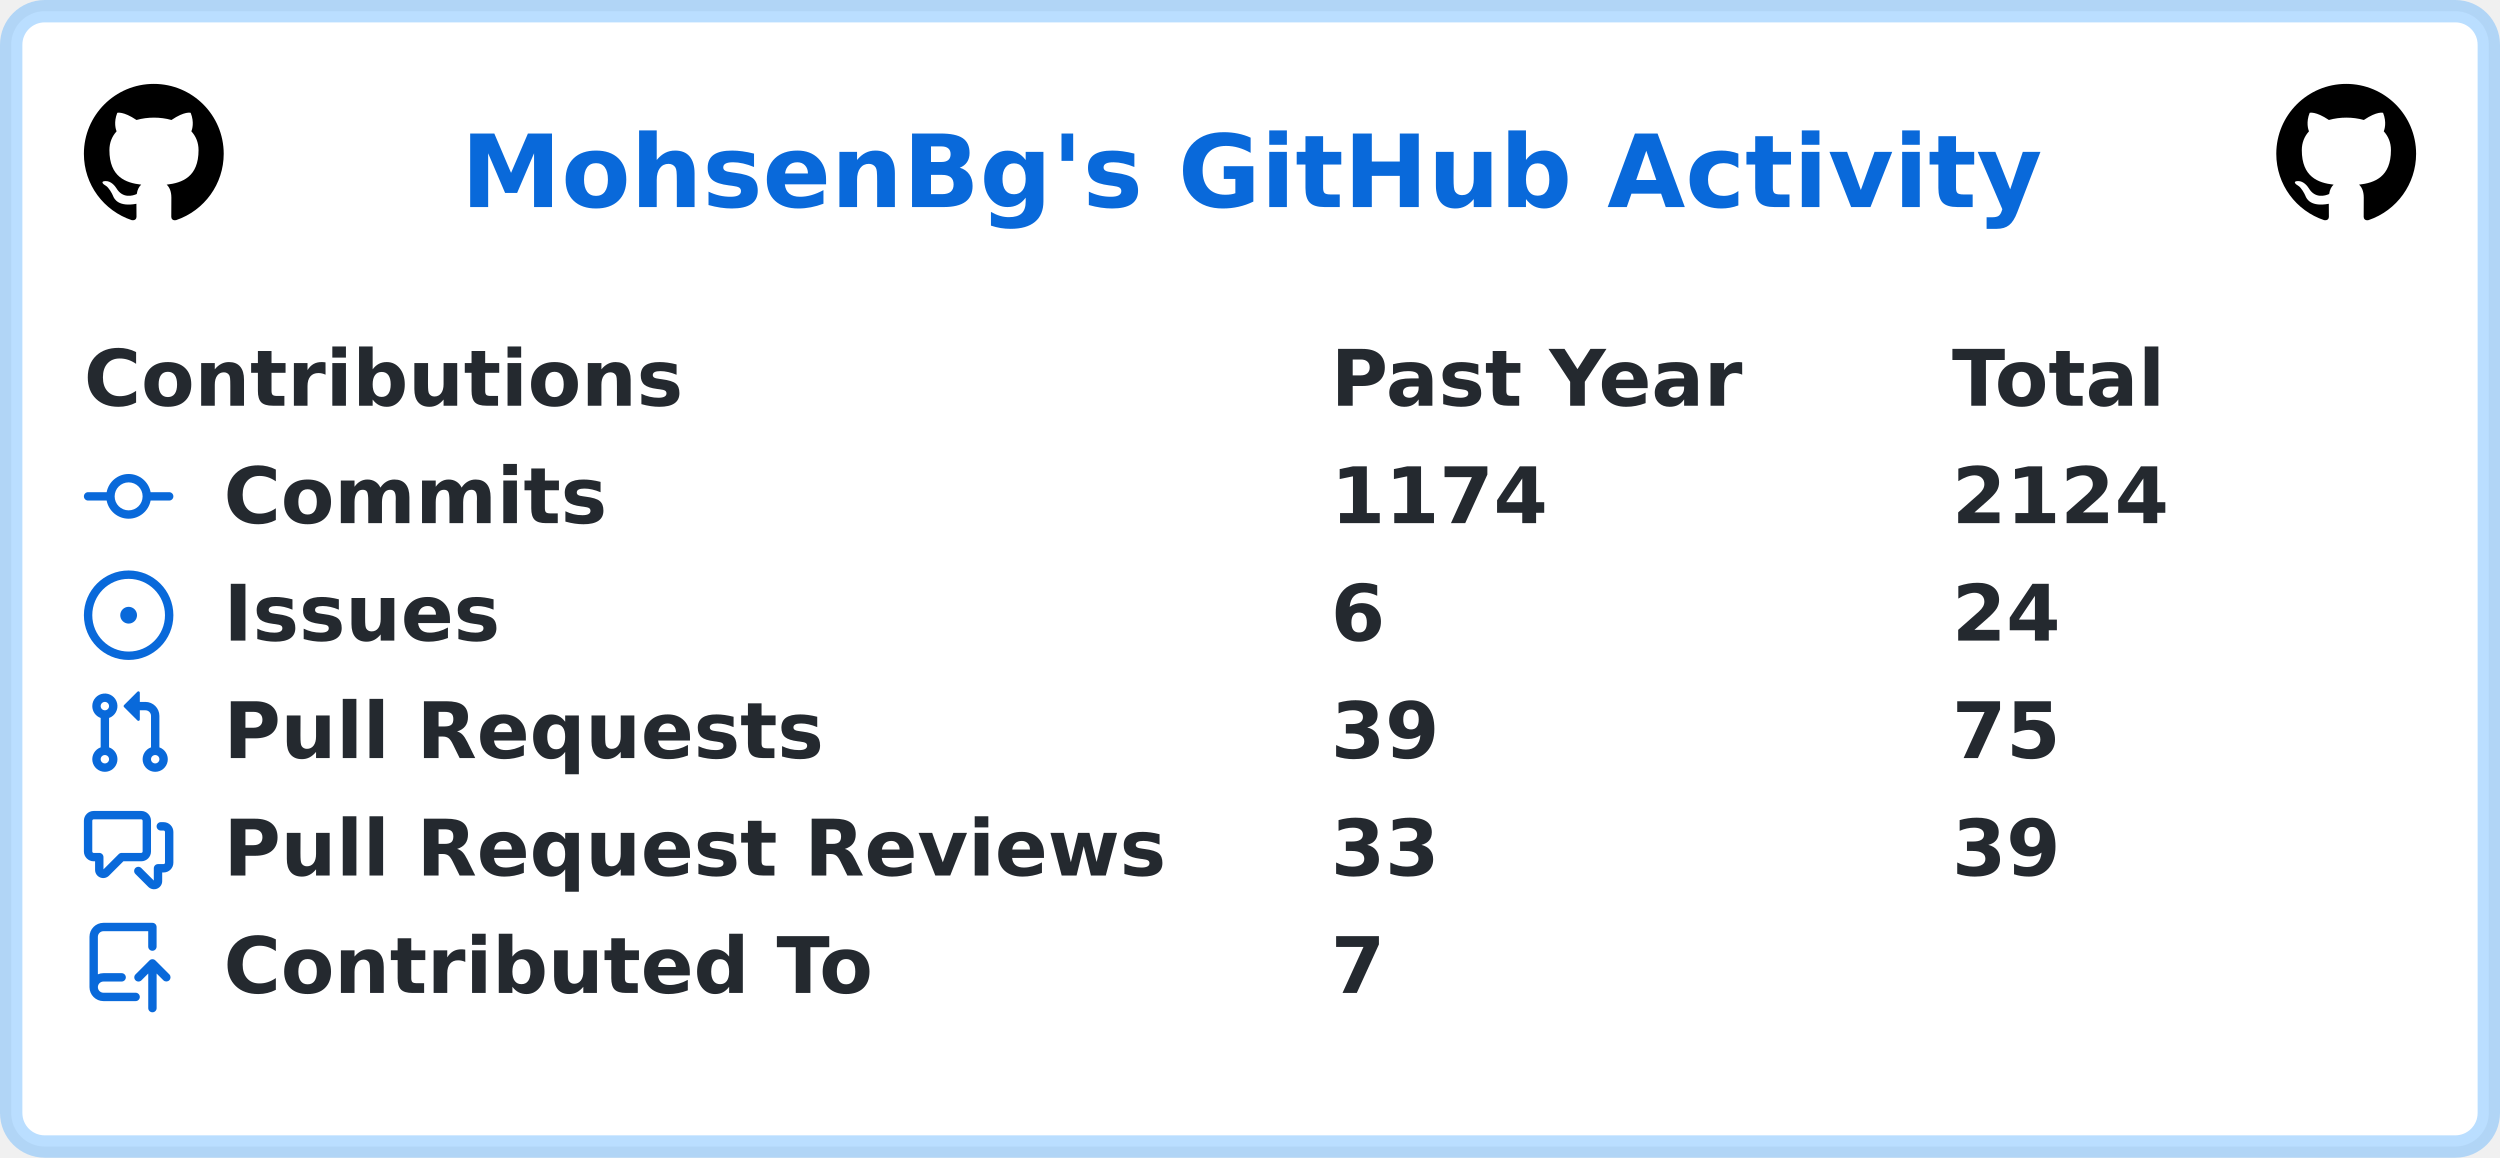
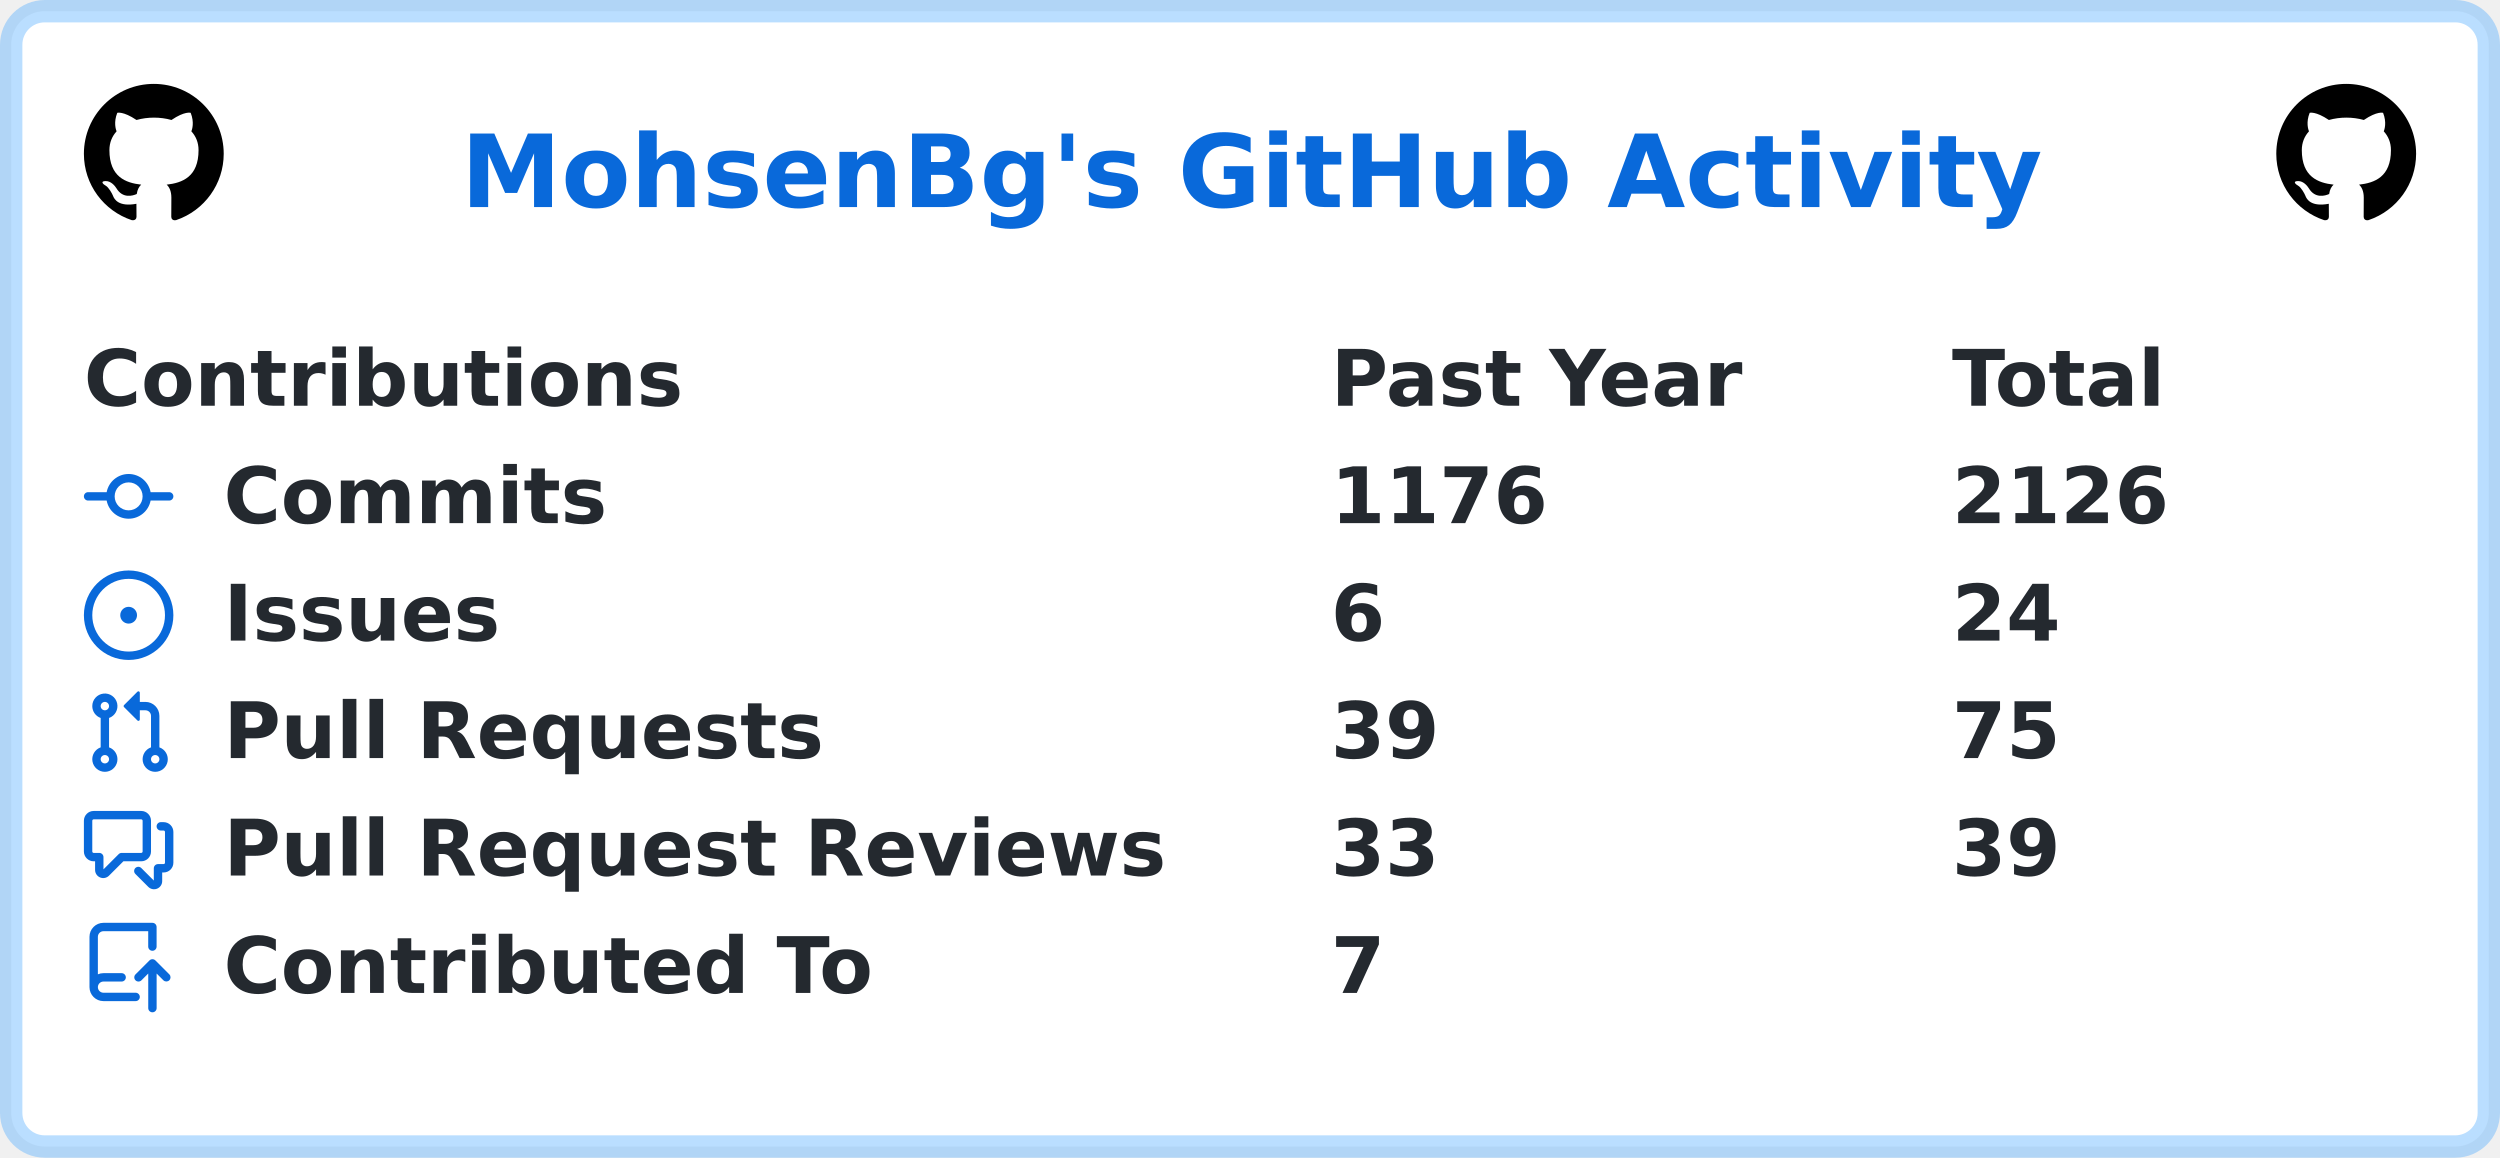
<svg xmlns="http://www.w3.org/2000/svg" width="447" height="207" viewBox="0 0 447 207" lang="en" xml:lang="en">
  <rect x="2" y="2" stroke-width="4" rx="6" width="443" height="203" stroke="rgba(84,174,255,0.4)" fill="#ffffff" />
  <g font-weight="600" font-size="110pt" font-family="Verdana,Geneva,DejaVu Sans,sans-serif" text-rendering="geometricPrecision">
    <text x="670" y="301" lengthAdjust="spacingAndGlyphs" textLength="2286" transform="scale(0.123)" fill="#0969da">MohsenBg's GitHub Activity</text>
    <svg x="15" y="15" width="25" height="25" viewBox="0 0 16 16">
      <path fill="#000000" fill-rule="evenodd" d="M8 0C3.58 0 0 3.58 0 8c0 3.54 2.29 6.53 5.47 7.59.4.07.55-.17.55-.38 0-.19-.01-.82-.01-1.49-2.01.37-2.53-.49-2.69-.94-.09-.23-.48-.94-.82-1.13-.28-.15-.68-.52-.01-.53.63-.01 1.08.58 1.23.82.72 1.21 1.87.87 2.33.66.07-.52.28-.87.51-1.07-1.78-.2-3.64-.89-3.64-3.95 0-.87.31-1.59.82-2.15-.08-.2-.36-1.02.08-2.12 0 0 .67-.21 2.2.82.64-.18 1.32-.27 2-.27.68 0 1.36.09 2 .27 1.53-1.04 2.2-.82 2.2-.82.44 1.1.16 1.92.08 2.12.51.56.82 1.27.82 2.15 0 3.07-1.87 3.75-3.65 3.95.29.25.54.73.54 1.48 0 1.07-.01 1.93-.01 2.2 0 .21.15.46.55.38A8.013 8.013 0 0016 8c0-4.42-3.58-8-8-8z" />
    </svg>
    <svg x="407" y="15" width="25" height="25" viewBox="0 0 16 16">
      <path fill="#000000" fill-rule="evenodd" d="M8 0C3.58 0 0 3.58 0 8c0 3.54 2.29 6.53 5.47 7.59.4.07.55-.17.55-.38 0-.19-.01-.82-.01-1.49-2.01.37-2.53-.49-2.69-.94-.09-.23-.48-.94-.82-1.13-.28-.15-.68-.52-.01-.53.63-.01 1.08.58 1.23.82.72 1.21 1.87.87 2.33.66.07-.52.28-.87.51-1.07-1.78-.2-3.64-.89-3.64-3.95 0-.87.31-1.59.82-2.15-.08-.2-.36-1.02.08-2.12 0 0 .67-.21 2.2.82.64-.18 1.32-.27 2-.27.68 0 1.36.09 2 .27 1.53-1.04 2.2-.82 2.2-.82.44 1.1.16 1.92.08 2.12.51.56.82 1.27.82 2.15 0 3.07-1.87 3.75-3.65 3.95.29.25.54.73.54 1.48 0 1.07-.01 1.93-.01 2.2 0 .21.15.46.55.38A8.013 8.013 0 0016 8c0-4.42-3.58-8-8-8z" />
    </svg>
    <g transform="translate(0, 60)" fill="#24292f">
      <g transform="translate(15, 0)">
        <g transform="scale(0.095)">
          <text x="0" y="132" textLength="1112" lengthAdjust="spacingAndGlyphs">Contributions</text>
          <text x="2347" y="132" textLength="774" lengthAdjust="spacingAndGlyphs">Past Year</text>
          <text x="3516" y="132" textLength="414" lengthAdjust="spacingAndGlyphs">Total</text>
        </g>
      </g>
      <g transform="translate(15, 21)">
        <path fill="#0969da" fill-rule="evenodd" d="M10.5 7.75a2.5 2.5 0 11-5 0 2.5 2.5 0 015 0zm1.43.75a4.002 4.002 0 01-7.86 0H.75a.75.75 0 110-1.5h3.32a4.001 4.001 0 017.86 0h3.32a.75.75 0 110 1.5h-3.32z" />
        <g transform="scale(0.095)">
          <text lengthAdjust="spacingAndGlyphs" textLength="734" x="263" y="132">Commits</text>
-           <text lengthAdjust="spacingAndGlyphs" textLength="420" x="2347" y="132">1174</text>
-           <text lengthAdjust="spacingAndGlyphs" textLength="420" x="3516" y="132">2124</text>
+           <text lengthAdjust="spacingAndGlyphs" textLength="420" x="2347" y="132">1176</text>
+           <text lengthAdjust="spacingAndGlyphs" textLength="420" x="3516" y="132">2126</text>
        </g>
      </g>
      <g transform="translate(15, 42)">
        <path fill="#0969da" d="M8 9.5a1.5 1.5 0 100-3 1.5 1.5 0 000 3z" />
        <path fill="#0969da" fill-rule="evenodd" d="M8 0a8 8 0 100 16A8 8 0 008 0zM1.5 8a6.5 6.5 0 1113 0 6.5 6.5 0 01-13 0z" />
        <g transform="scale(0.095)">
          <text lengthAdjust="spacingAndGlyphs" textLength="512" x="263" y="132">Issues</text>
          <text lengthAdjust="spacingAndGlyphs" textLength="105" x="2347" y="132">6</text>
          <text lengthAdjust="spacingAndGlyphs" textLength="210" x="3516" y="132">24</text>
        </g>
      </g>
      <g transform="translate(15, 63)">
        <path fill="#0969da" fill-rule="evenodd" d="M7.177 3.073L9.573.677A.25.25 0 0110 .854v4.792a.25.25 0 01-.427.177L7.177 3.427a.25.25 0 010-.354zM3.75 2.5a.75.75 0 100 1.5.75.75 0 000-1.5zm-2.25.75a2.25 2.25 0 113 2.122v5.256a2.251 2.251 0 11-1.5 0V5.372A2.25 2.25 0 011.5 3.25zM11 2.5h-1V4h1a1 1 0 011 1v5.628a2.251 2.251 0 101.5 0V5A2.5 2.5 0 0011 2.5zm1 10.25a.75.75 0 111.5 0 .75.75 0 01-1.5 0zM3.75 12a.75.75 0 100 1.5.75.75 0 000-1.5z" />
        <g transform="scale(0.095)">
          <text lengthAdjust="spacingAndGlyphs" textLength="1113" x="263" y="132">Pull Requests</text>
          <text lengthAdjust="spacingAndGlyphs" textLength="210" x="2347" y="132">39</text>
          <text lengthAdjust="spacingAndGlyphs" textLength="210" x="3516" y="132">75</text>
        </g>
      </g>
      <g transform="translate(15, 84)">
        <path fill="#0969da" fill-rule="evenodd" d="M1.5 2.75a.25.25 0 01.25-.25h8.5a.25.25 0 01.25.25v5.5a.25.25 0 01-.25.25h-3.5a.75.75 0 00-.53.22L3.5 11.44V9.25a.75.75 0 00-.75-.75h-1a.25.25 0 01-.25-.25v-5.5zM1.75 1A1.75 1.75 0 000 2.75v5.5C0 9.216.784 10 1.75 10H2v1.543a1.457 1.457 0 002.487 1.03L7.061 10h3.189A1.75 1.75 0 0012 8.25v-5.5A1.75 1.75 0 0010.25 1h-8.5zM14.5 4.75a.25.25 0 00-.25-.25h-.5a.75.75 0 110-1.5h.5c.966 0 1.75.784 1.75 1.75v5.5A1.75 1.75 0 0114.25 12H14v1.543a1.457 1.457 0 01-2.487 1.03L9.22 12.28a.75.75 0 111.06-1.06l2.22 2.22v-2.19a.75.75 0 01.75-.75h1a.25.25 0 00.25-.25v-5.5z" />
        <g transform="scale(0.095)">
          <text lengthAdjust="spacingAndGlyphs" textLength="1762" x="263" y="132">Pull Request Reviews</text>
          <text lengthAdjust="spacingAndGlyphs" textLength="210" x="2347" y="132">33</text>
          <text lengthAdjust="spacingAndGlyphs" textLength="210" x="3516" y="132">39</text>
        </g>
      </g>
      <g transform="translate(15, 105)">
        <path fill="#0969da" fill-rule="evenodd" d="M1 2.5A2.5 2.5 0 013.5 0h8.75a.75.75 0 01.75.75v3.5a.75.75 0 01-1.5 0V1.5h-8a1 1 0 00-1 1v6.708A2.492 2.492 0 013.5 9h3.25a.75.75 0 010 1.5H3.5a1 1 0 100 2h5.75a.75.75 0 010 1.5H3.5A2.5 2.5 0 011 11.5v-9zm13.23 7.79a.75.75 0 001.06-1.06l-2.505-2.505a.75.75 0 00-1.06 0L9.22 9.229a.75.75 0 001.06 1.061l1.225-1.224v6.184a.75.75 0 001.5 0V9.066l1.224 1.224z" />
        <g transform="scale(0.095)">
          <text lengthAdjust="spacingAndGlyphs" textLength="1234" x="263" y="132">Contributed To</text>
          <text lengthAdjust="spacingAndGlyphs" textLength="105" x="2347" y="132">7</text>
        </g>
      </g>
    </g>
  </g>
</svg>
